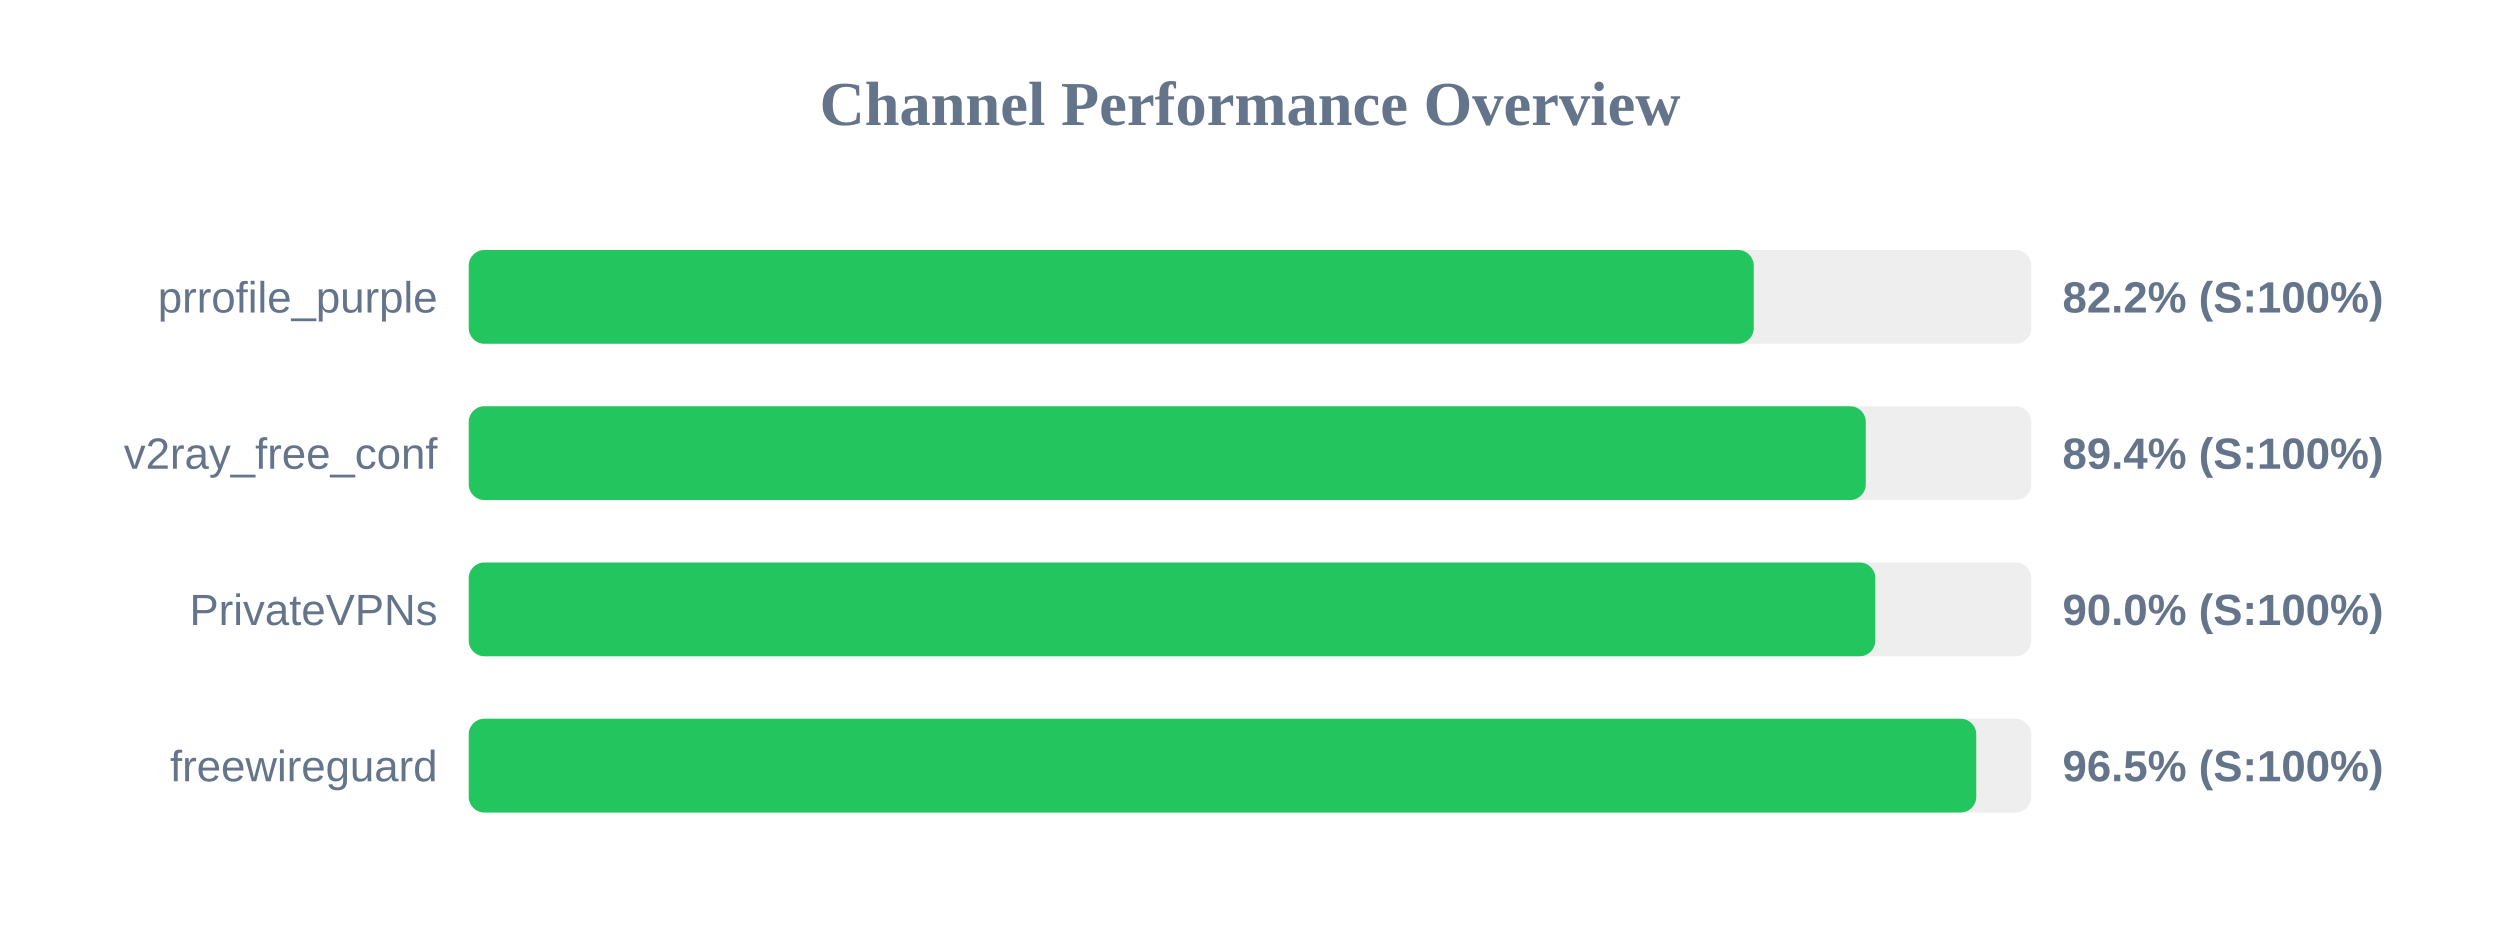
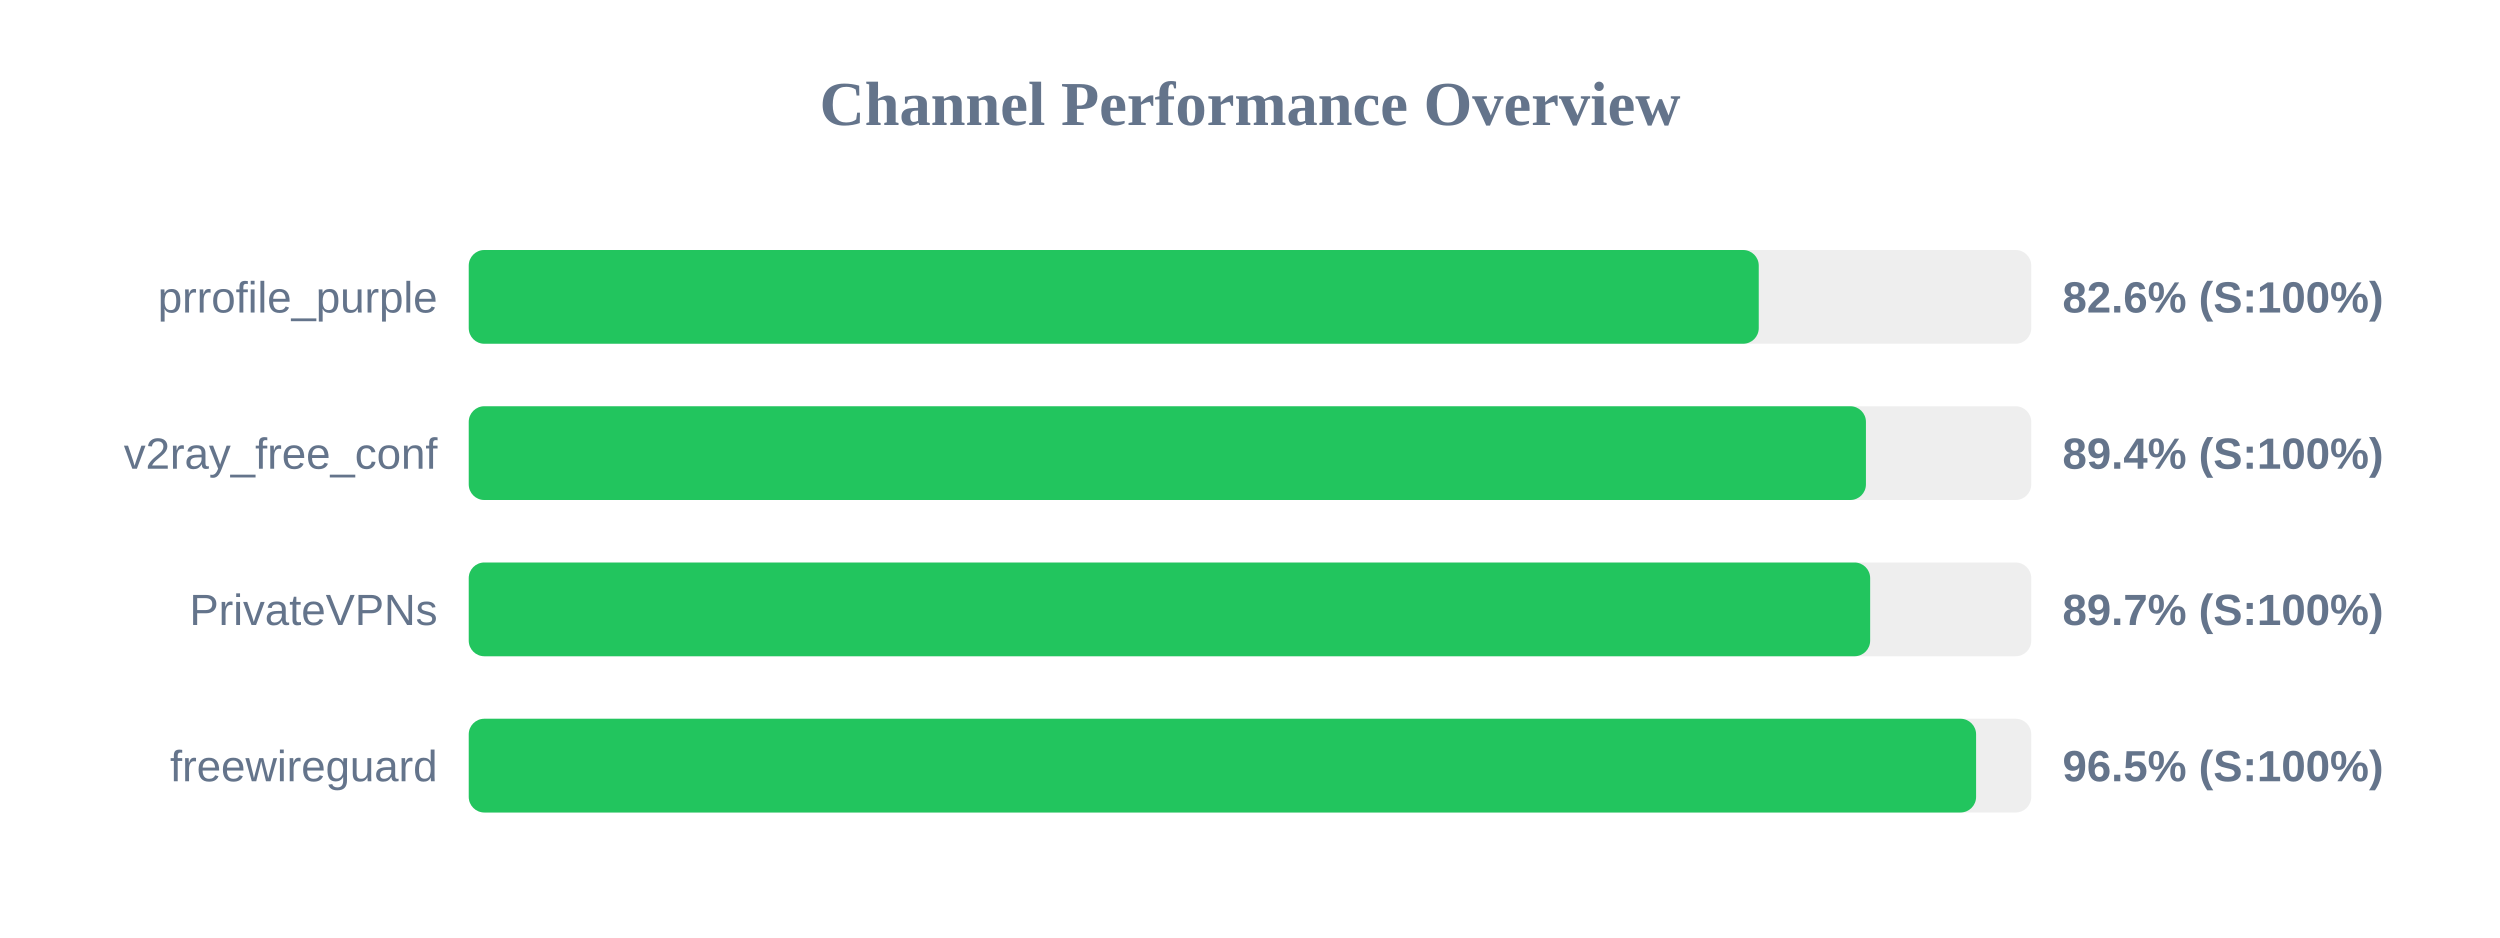
<svg xmlns="http://www.w3.org/2000/svg" width="800" height="300" version="1.1">
  <style>
        .row { font: 14px Arial; fill: #64748b; }
        .score { font: bold 14px Arial; fill: #64748b; }
    </style>
  <text x="400" y="40" text-anchor="middle" font-size="20px" font-weight="bold" fill="#64748b">Channel Performance Overview</text>
  <rect x="150" y="80" width="500" height="30" fill="#eee" rx="5" />
-   <rect x="150" y="80" width="411.2" height="30" fill="#22c55e" rx="5" />
+   <rect x="150" y="80" width="412.8" height="30" fill="#22c55e" rx="5" />
  <text x="140" y="100" text-anchor="end" class="row">prrofile_purple</text>
-   <text x="660" y="100" text-anchor="start" class="score">82.2% (S:100%)</text>
+   <text x="660" y="100" text-anchor="start" class="score">82.6% (S:100%)</text>
  <rect x="150" y="130" width="500" height="30" fill="#eee" rx="5" />
-   <rect x="150" y="130" width="447.05" height="30" fill="#22c55e" rx="5" />
+   <rect x="150" y="130" width="447.1" height="30" fill="#22c55e" rx="5" />
  <text x="140" y="150" text-anchor="end" class="row">v2ray_free_conf</text>
  <text x="660" y="150" text-anchor="start" class="score">89.4% (S:100%)</text>
  <rect x="150" y="180" width="500" height="30" fill="#eee" rx="5" />
-   <rect x="150" y="180" width="450.1" height="30" fill="#22c55e" rx="5" />
+   <rect x="150" y="180" width="448.45" height="30" fill="#22c55e" rx="5" />
  <text x="140" y="200" text-anchor="end" class="row">PrivateVPNs</text>
-   <text x="660" y="200" text-anchor="start" class="score">90.0% (S:100%)</text>
+   <text x="660" y="200" text-anchor="start" class="score">89.7% (S:100%)</text>
  <rect x="150" y="230" width="500" height="30" fill="#eee" rx="5" />
-   <rect x="150" y="230" width="482.4" height="30" fill="#22c55e" rx="5" />
+   <rect x="150" y="230" width="482.35" height="30" fill="#22c55e" rx="5" />
  <text x="140" y="250" text-anchor="end" class="row">freewireguard</text>
  <text x="660" y="250" text-anchor="start" class="score">96.5% (S:100%)</text>
</svg>
